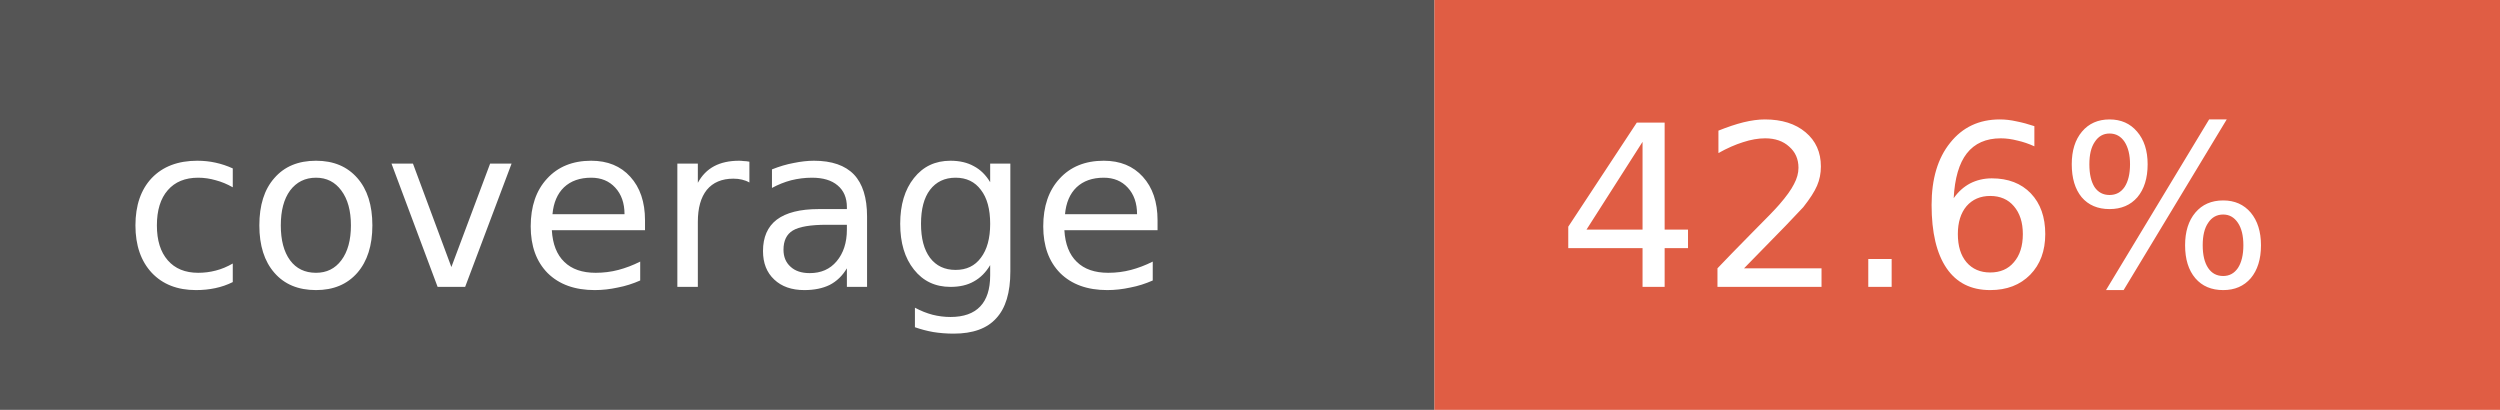
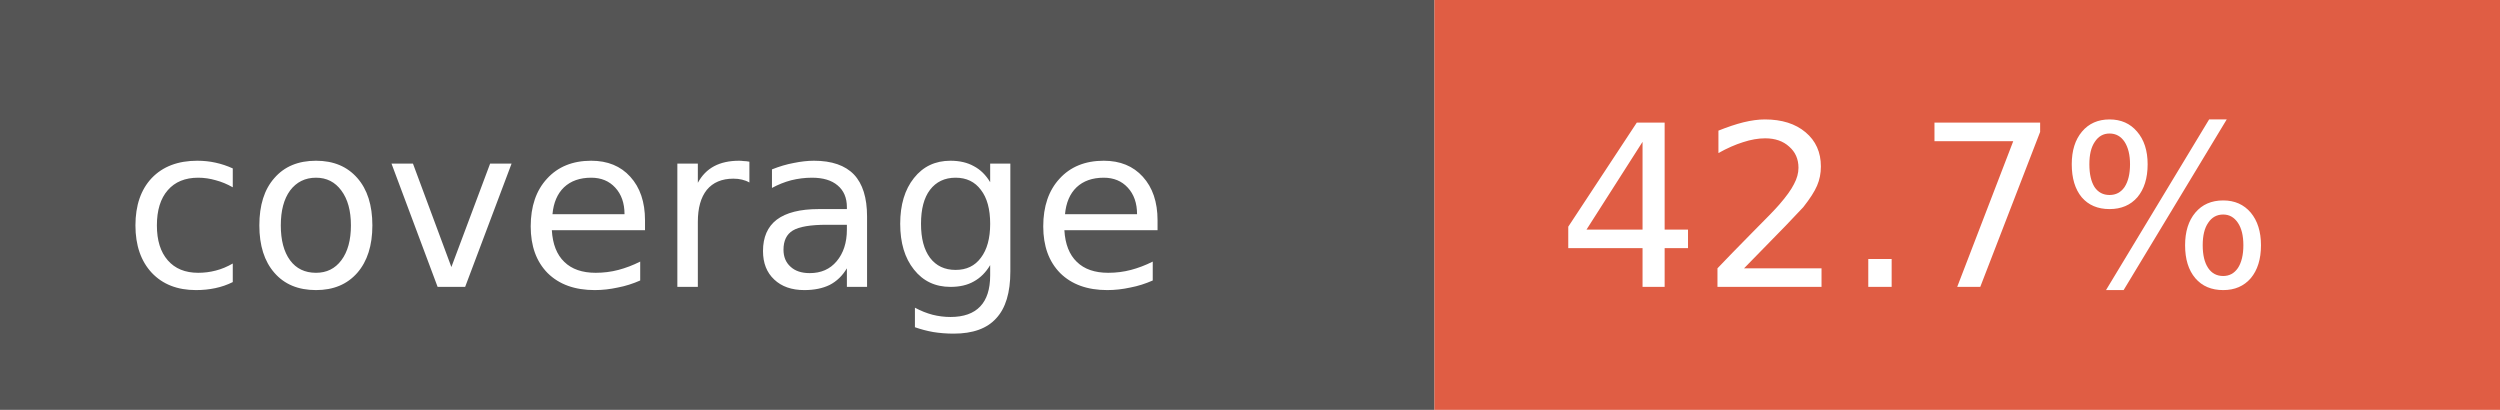
- <svg xmlns="http://www.w3.org/2000/svg" width="122" height="20" role="img" aria-label="coverage: 42.6%">
+ <svg xmlns="http://www.w3.org/2000/svg" width="122" height="20" role="img" aria-label="coverage: 42.7%">
  <rect width="70" height="20" fill="#555" />
  <rect x="70" width="52" height="20" fill="#e05d44" />
  <g fill="#fff" font-family="Verdana,Geneva,DejaVu Sans,sans-serif" font-size="11">
    <text x="6" y="14">coverage</text>
-     <text x="76" y="14">42.6%</text>
+     <text x="76" y="14">42.7%</text>
  </g>
</svg>
